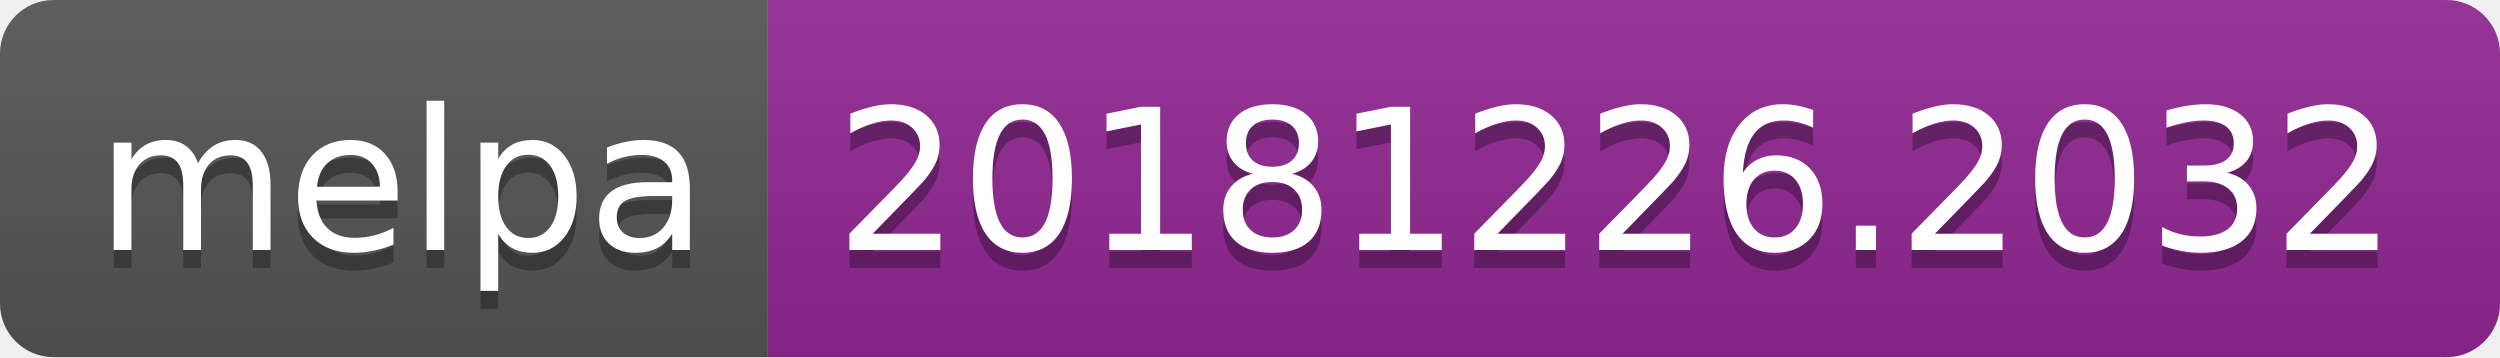
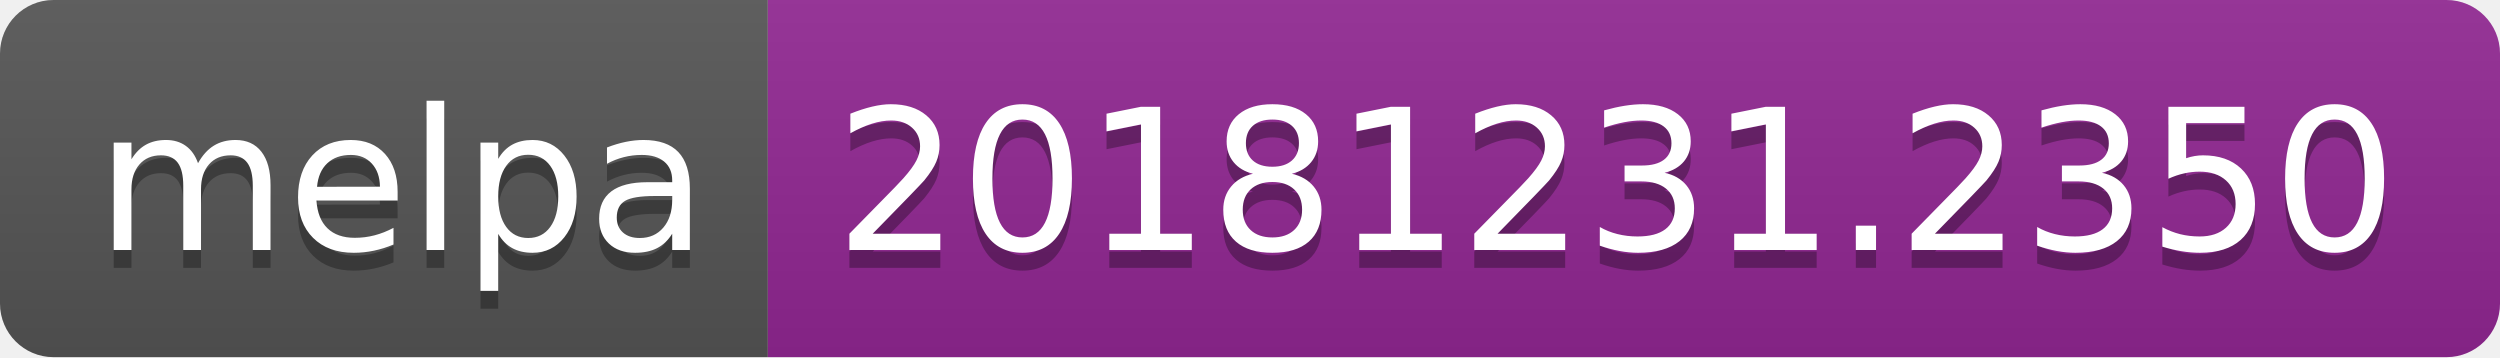
<svg xmlns="http://www.w3.org/2000/svg" width="140" height="20">
  <linearGradient id="b" x2="0" y2="100%">
    <stop offset="0" stop-color="#bbb" stop-opacity=".1" />
    <stop offset="1" stop-opacity=".1" />
  </linearGradient>
  <clipPath id="a">
    <rect width="140" height="20" rx="3" fill="#fff" />
  </clipPath>
  <g clip-path="url(#a)">
    <path fill="#555" d="M0 0h43v20H0z" />
    <path fill="#922793" d="M43 0h97v20H43z" />
    <path fill="url(#b)" d="M0 0h140v20H0z" />
  </g>
  <g fill="#fff" text-anchor="middle" font-family="DejaVu Sans,Verdana,Geneva,sans-serif" font-size="110">
    <text x="225" y="150" fill="#010101" fill-opacity=".3" transform="scale(.1)" textLength="330">melpa</text>
    <text x="225" y="140" transform="scale(.1)" textLength="330">melpa</text>
-     <text x="905" y="150" fill="#010101" fill-opacity=".3" transform="scale(.1)" textLength="870">20181226.2032</text>
-     <text x="905" y="140" transform="scale(.1)" textLength="870">20181226.2032</text>
+     <text x="905" y="150" fill="#010101" fill-opacity=".3" transform="scale(.1)" textLength="870">20181231.2350</text>
+     <text x="905" y="140" transform="scale(.1)" textLength="870">20181231.2350</text>
  </g>
</svg>
